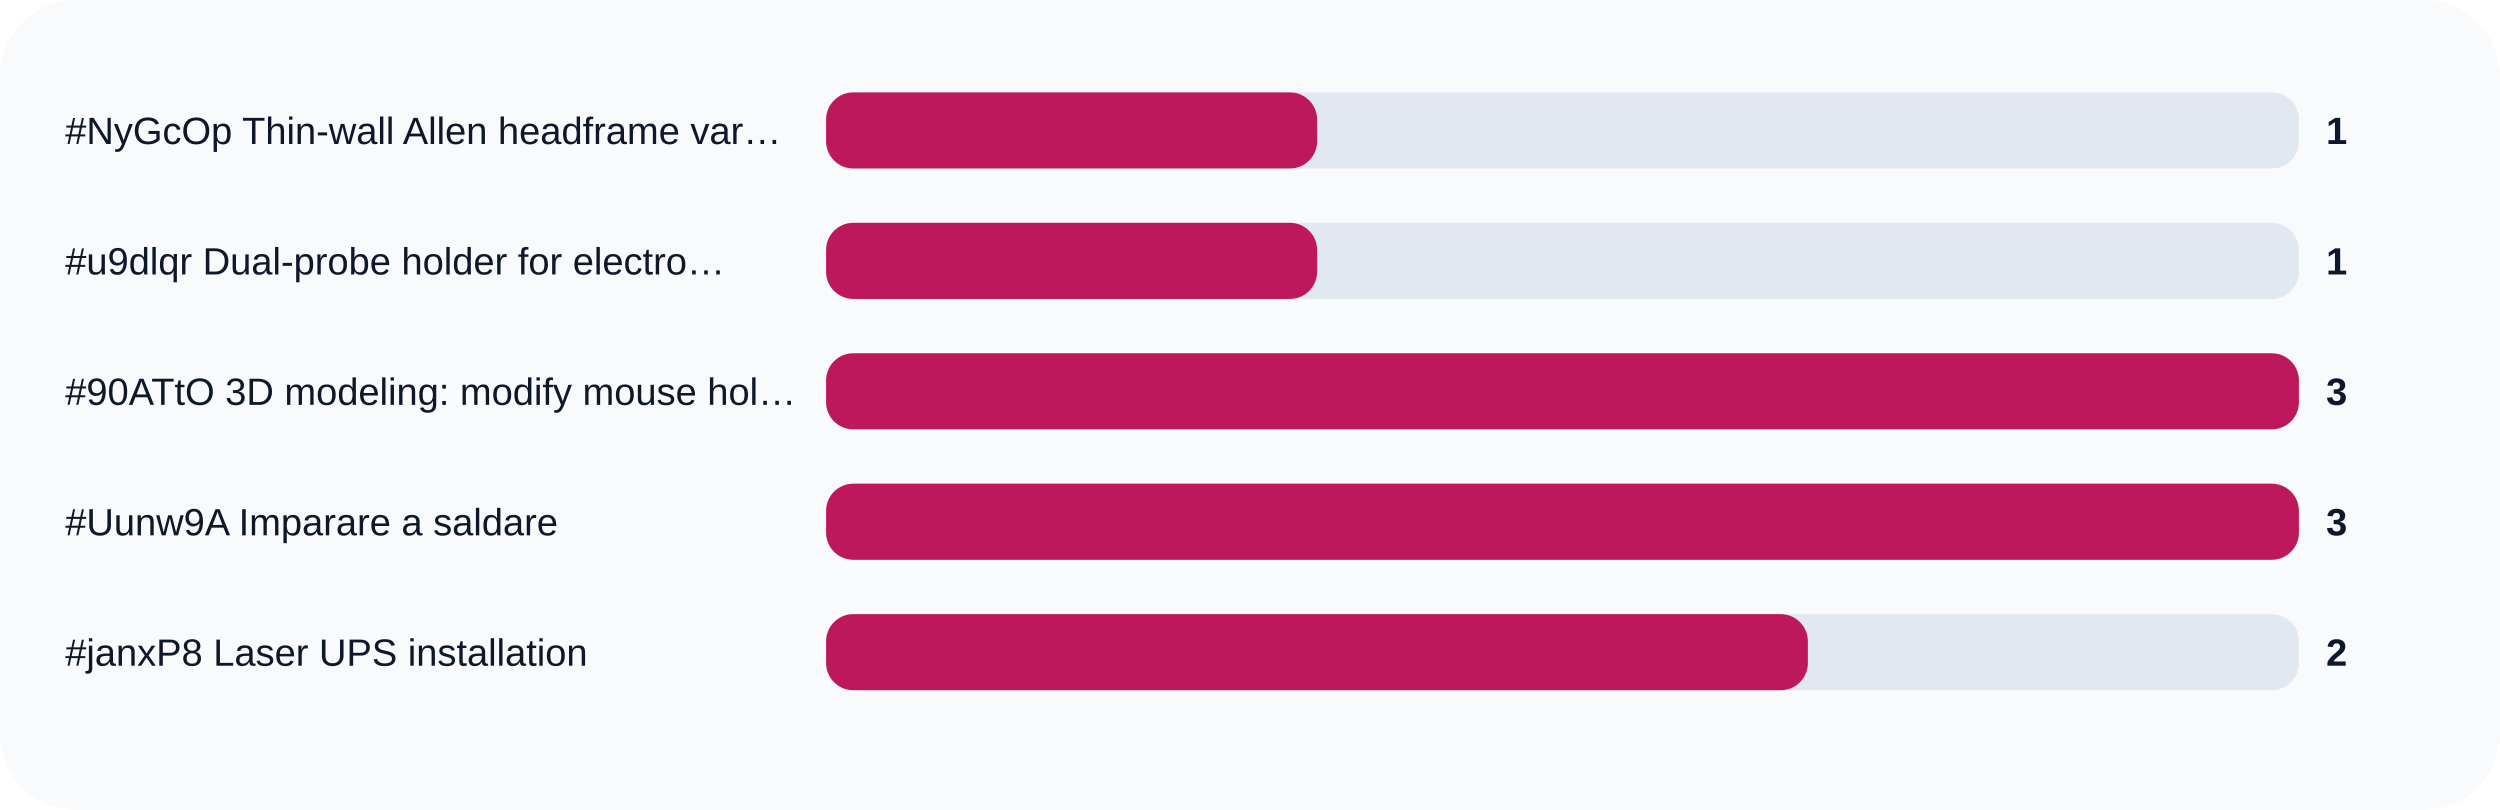
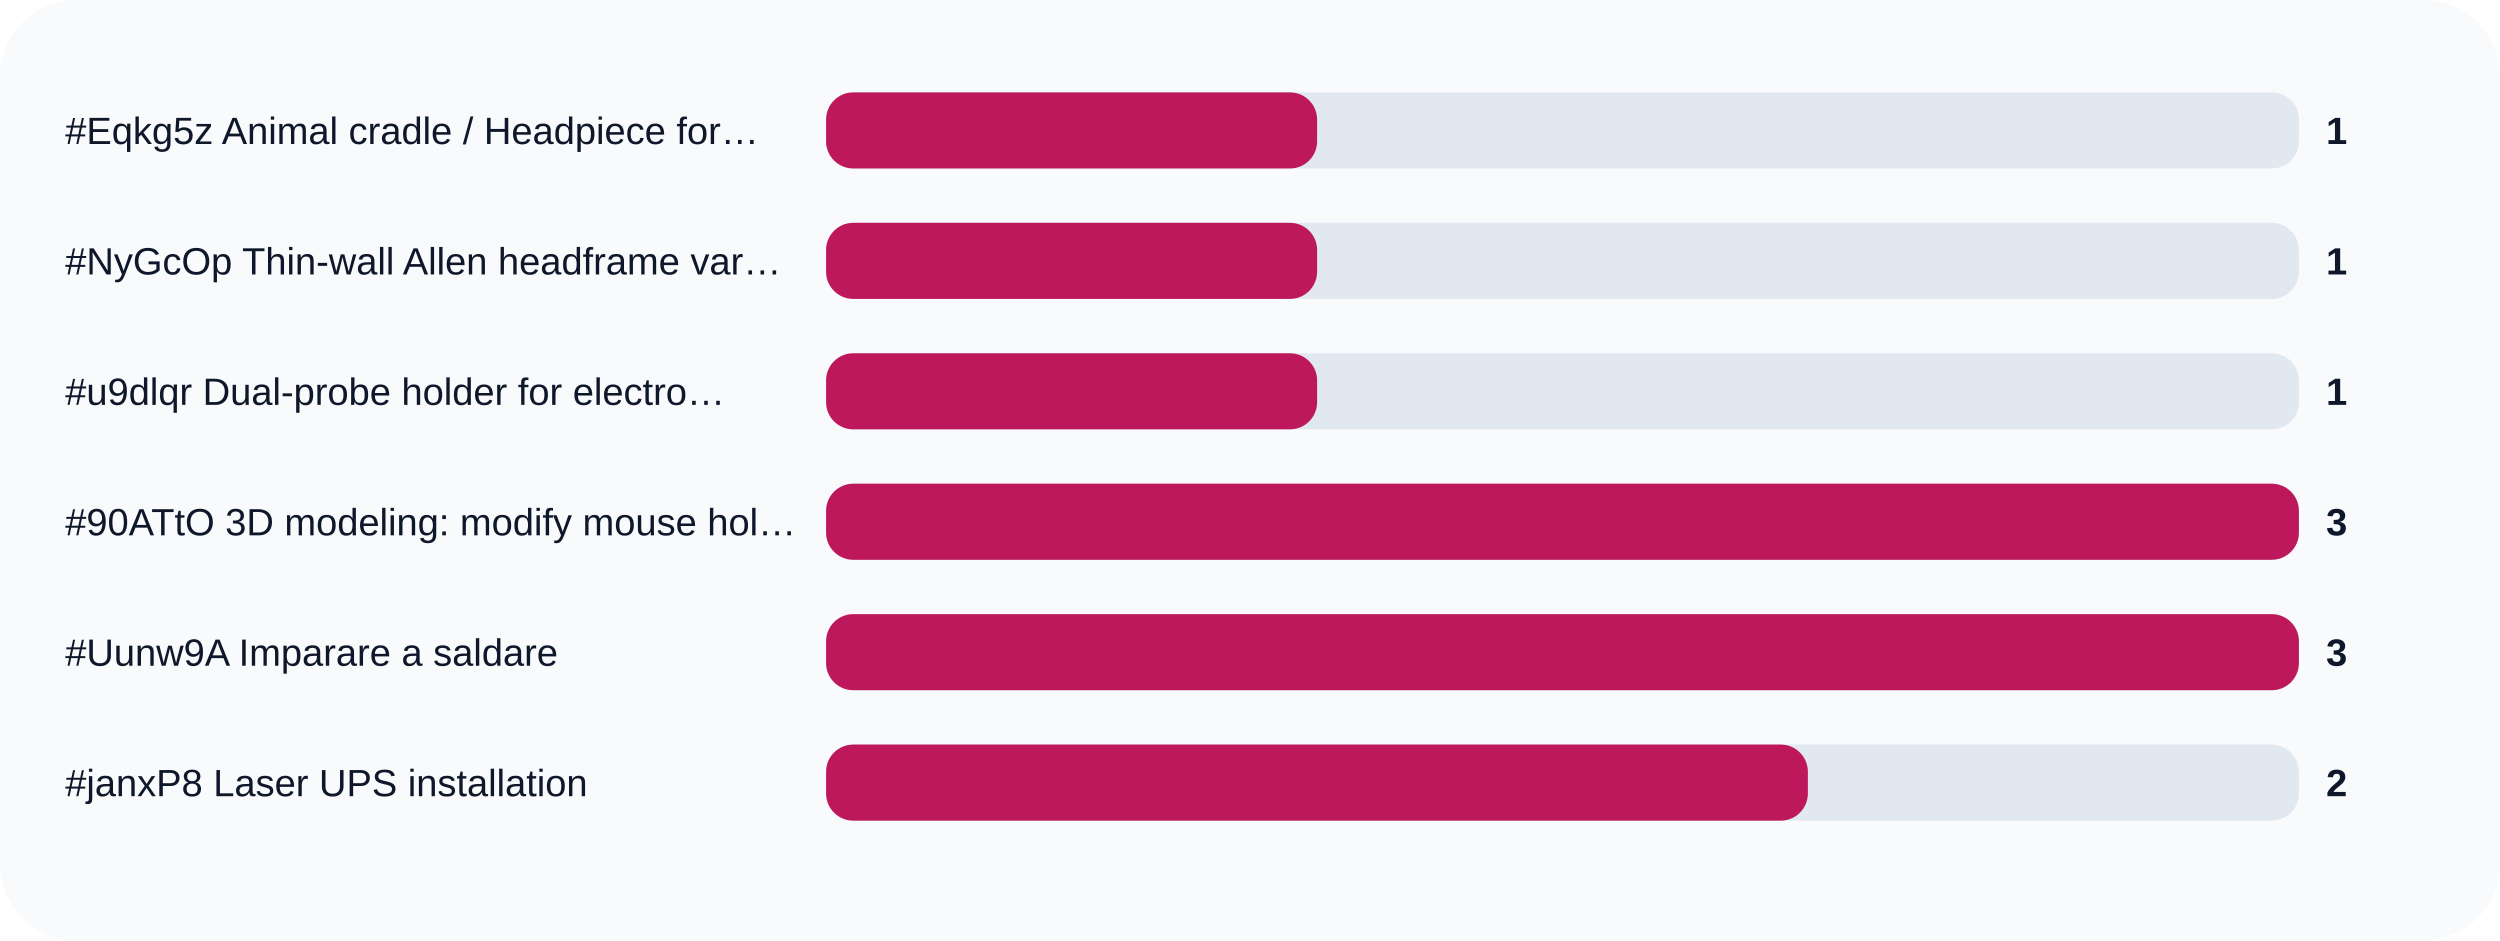
- <svg xmlns="http://www.w3.org/2000/svg" width="920" height="298" viewBox="0 0 920 298" role="img">
+ <svg xmlns="http://www.w3.org/2000/svg" width="920" height="346" viewBox="0 0 920 346" role="img">
  <rect width="100%" height="100%" rx="28" fill="#f8fafc" />
-   <text x="24" y="53" fill="#0f172a" font-size="14" font-family="Arial, sans-serif">#NyGcOp Thin-wall Allen headframe var…</text>
+   <text x="24" y="53" fill="#0f172a" font-size="14" font-family="Arial, sans-serif">#Eqkg5z Animal cradle / Headpiece for…</text>
  <rect x="304" y="34" width="542" height="28" rx="10" fill="#e2e8f0" />
  <rect x="304" y="34" width="180.7" height="28" rx="10" fill="#be185d" />
  <text x="856" y="53" fill="#0f172a" font-size="14" font-family="Arial, sans-serif" font-weight="700">1</text>
-   <text x="24" y="101" fill="#0f172a" font-size="14" font-family="Arial, sans-serif">#u9dlqr Dual-probe holder for electro…</text>
+   <text x="24" y="101" fill="#0f172a" font-size="14" font-family="Arial, sans-serif">#NyGcOp Thin-wall Allen headframe var…</text>
  <rect x="304" y="82" width="542" height="28" rx="10" fill="#e2e8f0" />
  <rect x="304" y="82" width="180.7" height="28" rx="10" fill="#be185d" />
  <text x="856" y="101" fill="#0f172a" font-size="14" font-family="Arial, sans-serif" font-weight="700">1</text>
-   <text x="24" y="149" fill="#0f172a" font-size="14" font-family="Arial, sans-serif">#90ATtO 3D modeling: modify mouse hol…</text>
+   <text x="24" y="149" fill="#0f172a" font-size="14" font-family="Arial, sans-serif">#u9dlqr Dual-probe holder for electro…</text>
  <rect x="304" y="130" width="542" height="28" rx="10" fill="#e2e8f0" />
-   <rect x="304" y="130" width="542.0" height="28" rx="10" fill="#be185d" />
-   <text x="856" y="149" fill="#0f172a" font-size="14" font-family="Arial, sans-serif" font-weight="700">3</text>
-   <text x="24" y="197" fill="#0f172a" font-size="14" font-family="Arial, sans-serif">#Uunw9A Imparare a saldare</text>
+   <rect x="304" y="130" width="180.7" height="28" rx="10" fill="#be185d" />
+   <text x="856" y="149" fill="#0f172a" font-size="14" font-family="Arial, sans-serif" font-weight="700">1</text>
+   <text x="24" y="197" fill="#0f172a" font-size="14" font-family="Arial, sans-serif">#90ATtO 3D modeling: modify mouse hol…</text>
  <rect x="304" y="178" width="542" height="28" rx="10" fill="#e2e8f0" />
  <rect x="304" y="178" width="542.0" height="28" rx="10" fill="#be185d" />
  <text x="856" y="197" fill="#0f172a" font-size="14" font-family="Arial, sans-serif" font-weight="700">3</text>
-   <text x="24" y="245" fill="#0f172a" font-size="14" font-family="Arial, sans-serif">#janxP8 Laser UPS installation</text>
+   <text x="24" y="245" fill="#0f172a" font-size="14" font-family="Arial, sans-serif">#Uunw9A Imparare a saldare</text>
  <rect x="304" y="226" width="542" height="28" rx="10" fill="#e2e8f0" />
-   <rect x="304" y="226" width="361.3" height="28" rx="10" fill="#be185d" />
-   <text x="856" y="245" fill="#0f172a" font-size="14" font-family="Arial, sans-serif" font-weight="700">2</text>
+   <rect x="304" y="226" width="542.0" height="28" rx="10" fill="#be185d" />
+   <text x="856" y="245" fill="#0f172a" font-size="14" font-family="Arial, sans-serif" font-weight="700">3</text>
+   <text x="24" y="293" fill="#0f172a" font-size="14" font-family="Arial, sans-serif">#janxP8 Laser UPS installation</text>
+   <rect x="304" y="274" width="542" height="28" rx="10" fill="#e2e8f0" />
+   <rect x="304" y="274" width="361.3" height="28" rx="10" fill="#be185d" />
+   <text x="856" y="293" fill="#0f172a" font-size="14" font-family="Arial, sans-serif" font-weight="700">2</text>
</svg>
